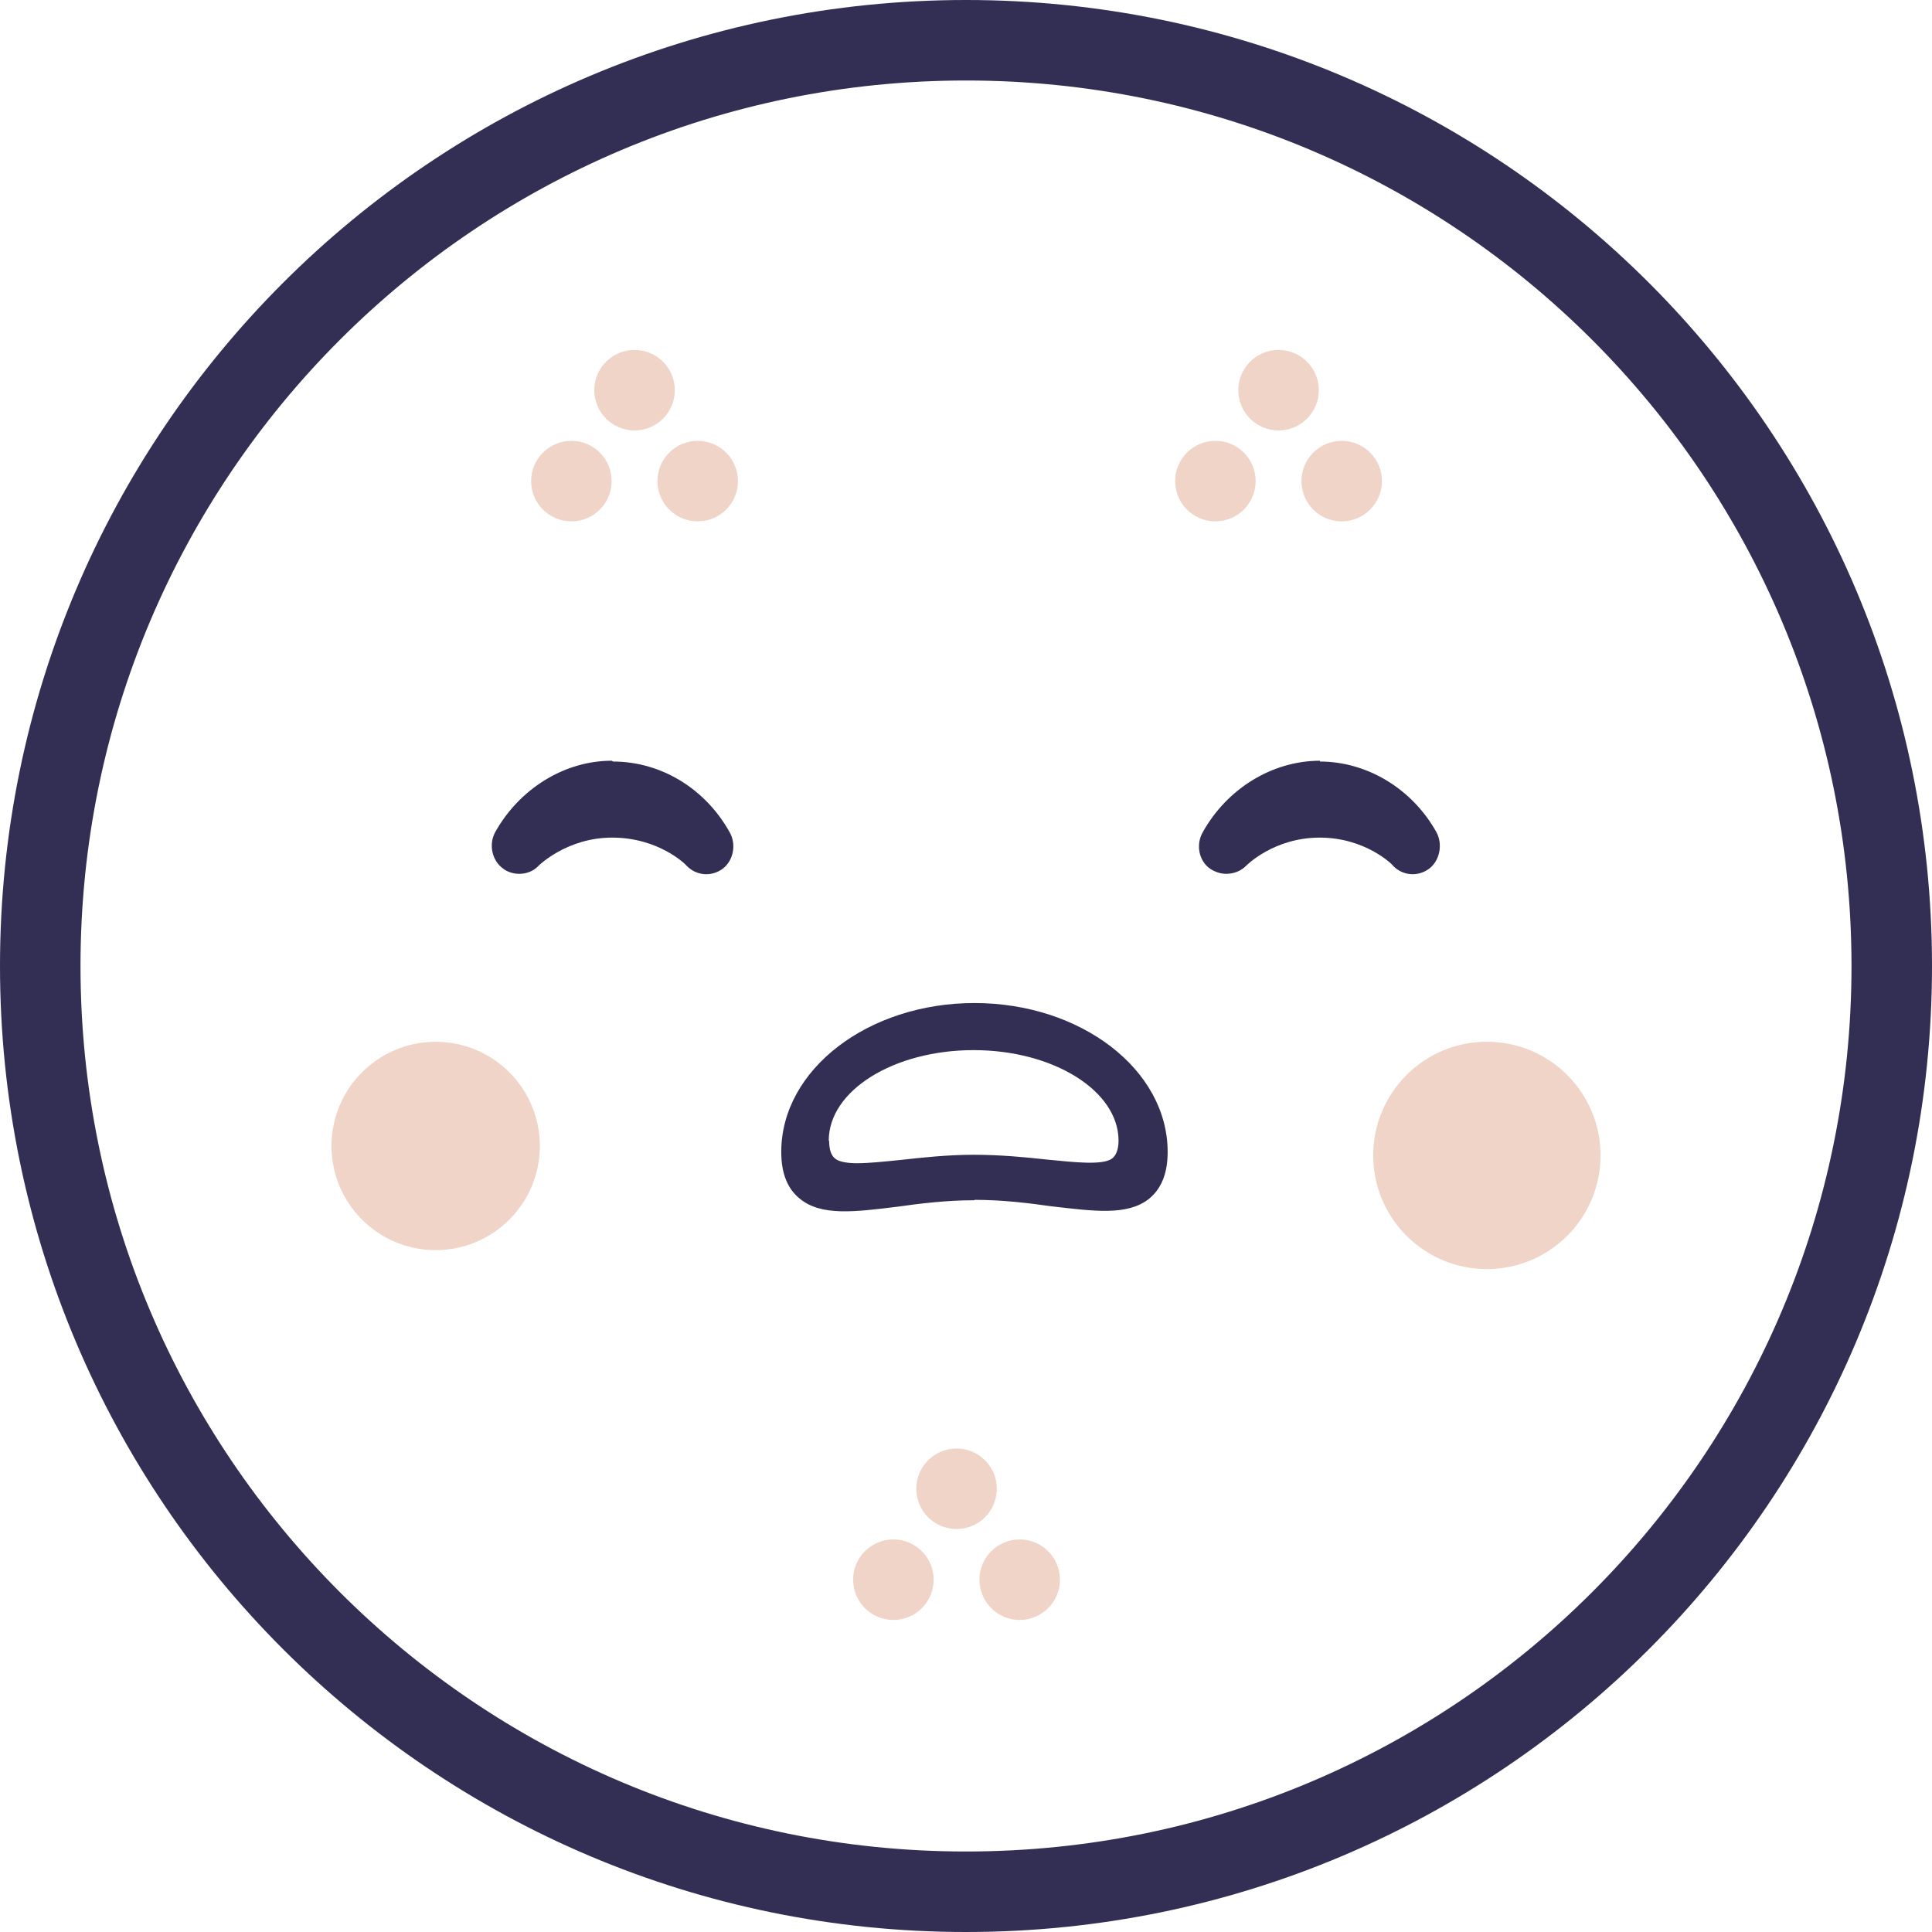
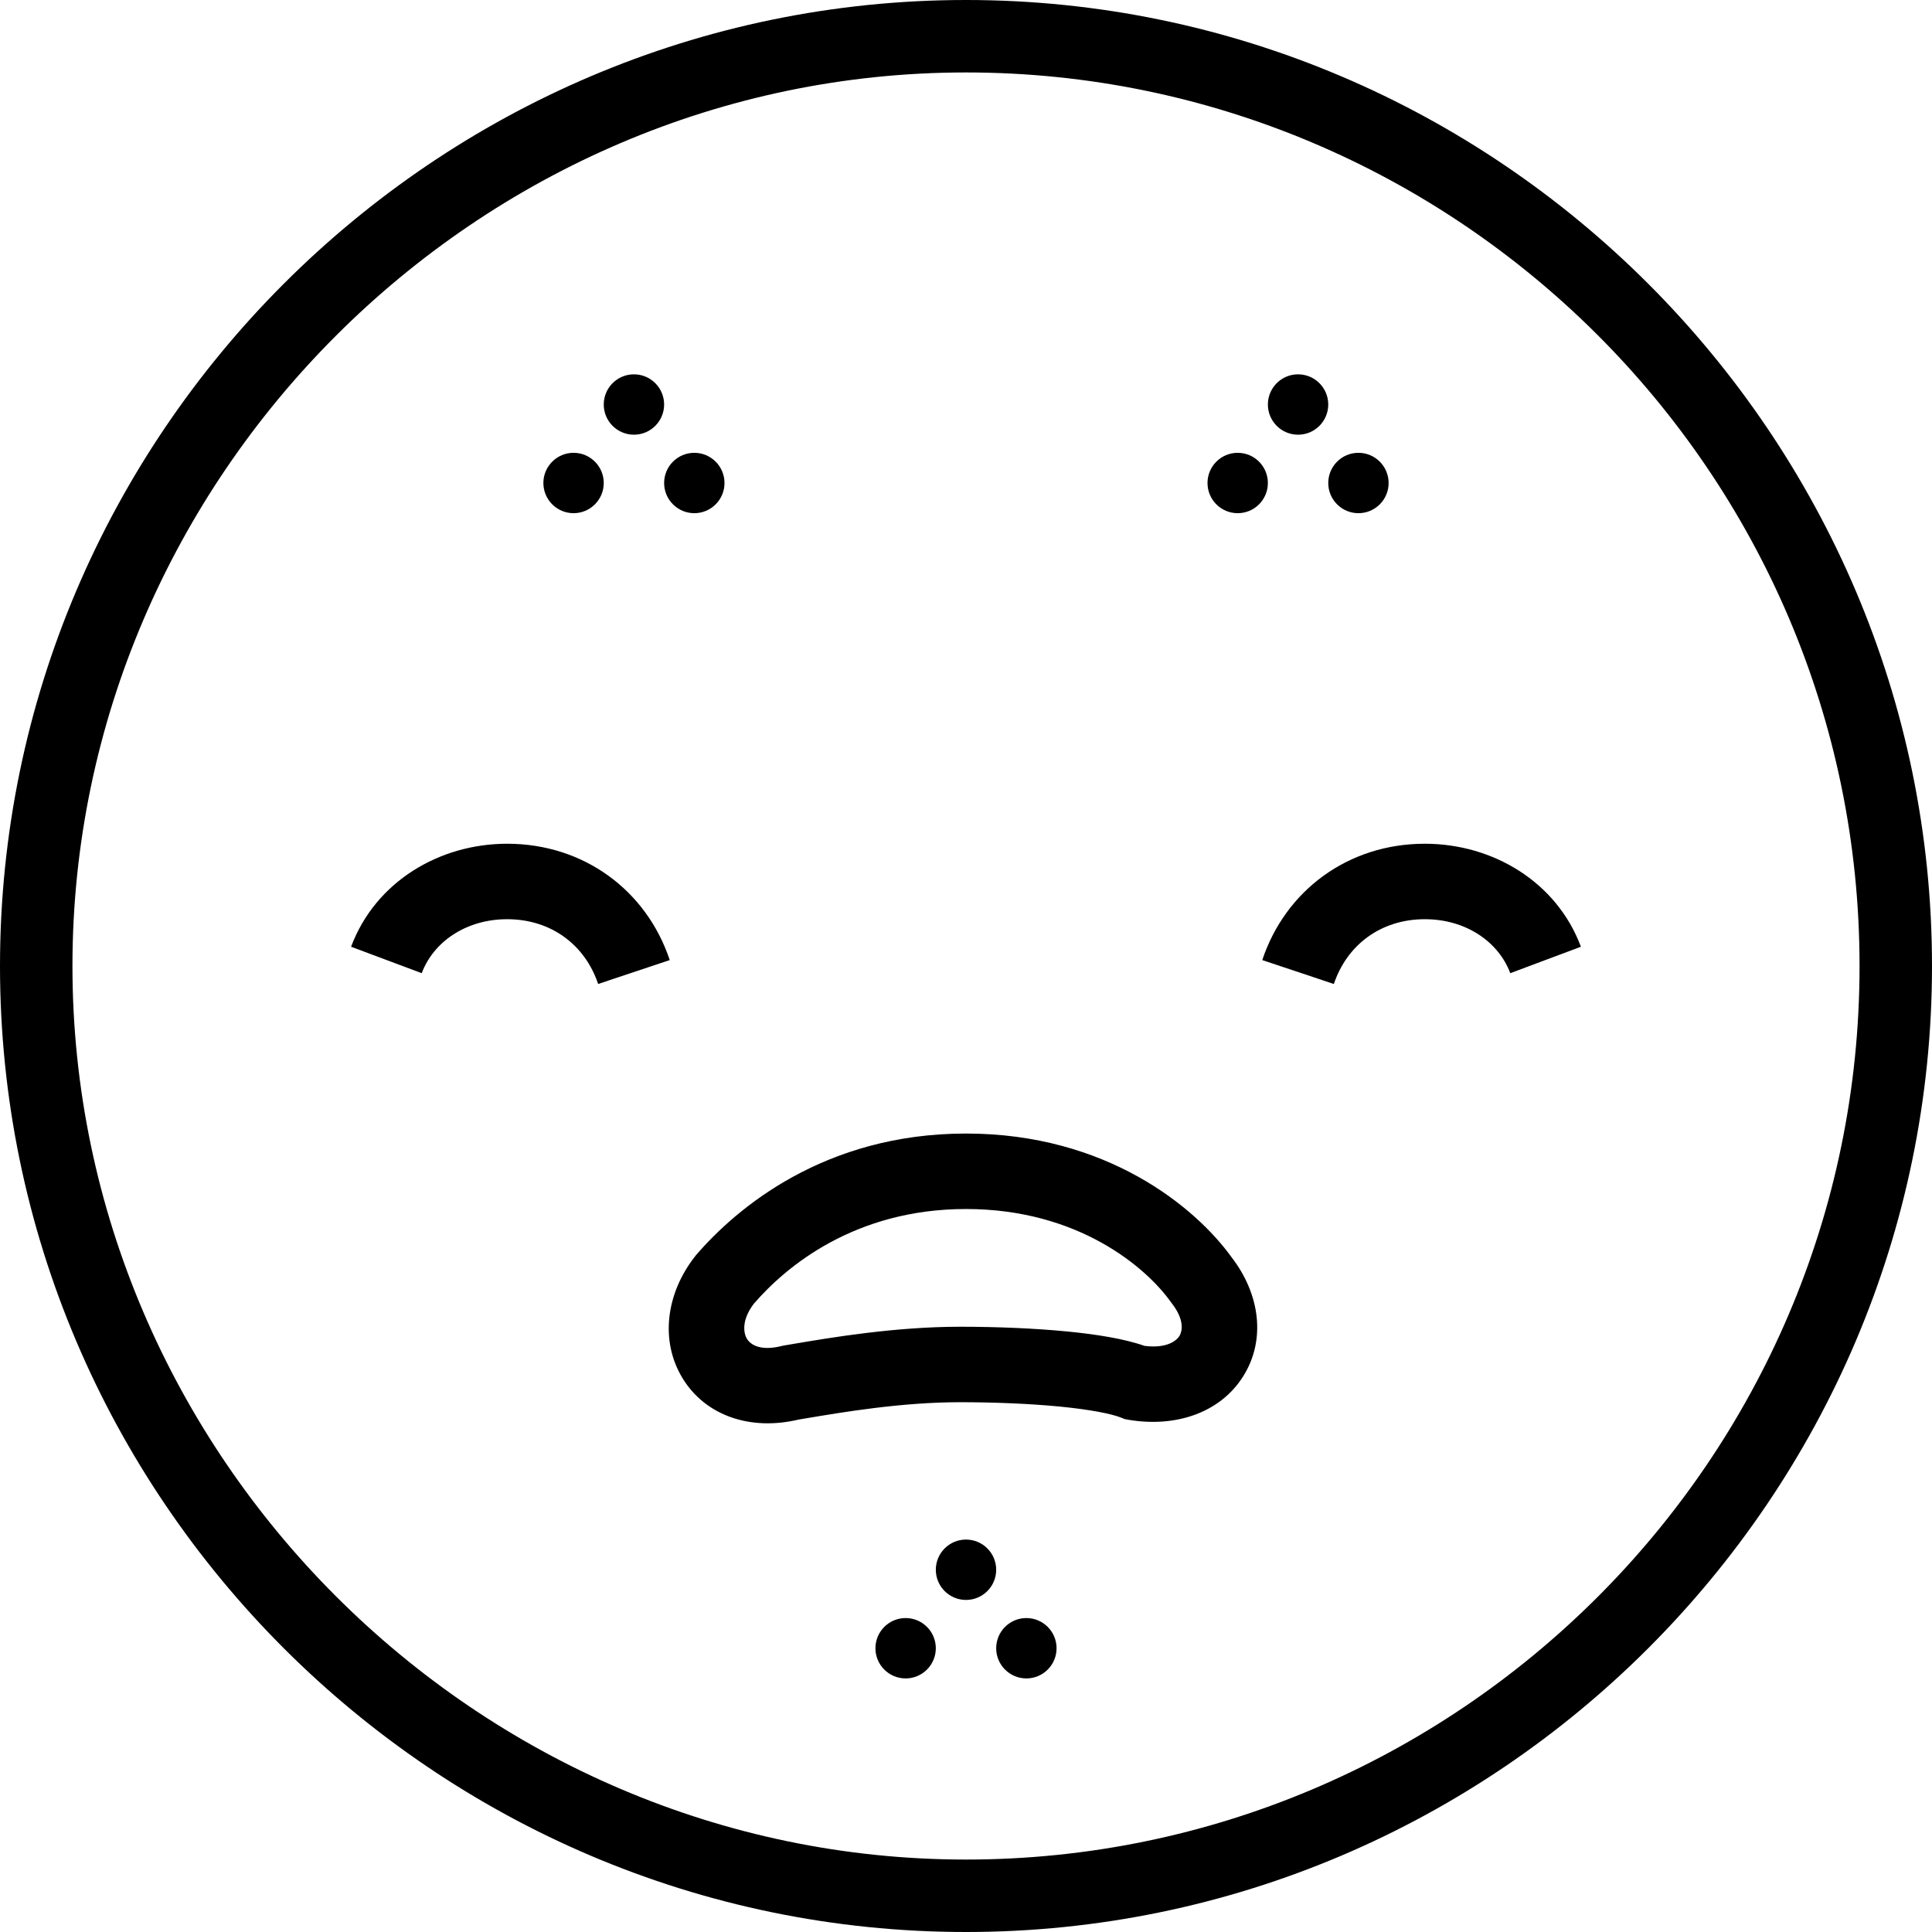
- <svg xmlns="http://www.w3.org/2000/svg" viewBox="0 0 48 48">
-   <g fill="none">
-     <circle cx="24" cy="24" r="23" stroke="#332E54" stroke-width="2" />
-     <g>
-       <g transform="translate(8 8)">
-         <g fill="#332E54">
-           <path d="M7.2 10.9c-1.18 0-2.3.7-2.9 1.78-.16.3-.08.7.2.9.1.08.25.13.4.13.17 0 .35-.06.48-.2 0 0 .7-.7 1.83-.7 1.15 0 1.82.66 1.85.7.24.25.62.28.9.07.26-.2.34-.6.17-.9-.6-1.08-1.7-1.76-2.9-1.76" />
-           <path d="M24.8 10.9c-1.2 0-2.32.7-2.92 1.78-.17.3-.1.7.18.9.12.08.26.13.4.13.18 0 .36-.06.5-.2 0 0 .68-.7 1.83-.7 1.12 0 1.8.66 1.82.7.24.25.62.28.9.07.26-.2.34-.6.18-.9-.6-1.08-1.72-1.76-2.9-1.76" />
-           <path d="M12.6 20.35c0 .23.06.38.17.45.1.07.3.1.52.1.3 0 .68-.04 1.07-.08.55-.06 1.17-.13 1.83-.13.67 0 1.28.06 1.83.12.7.07 1.36.14 1.6-.02.1-.07.17-.22.17-.45 0-1.24-1.62-2.25-3.6-2.25s-3.6 1-3.6 2.25zm3.6 1.47c-.68 0-1.34.08-1.9.16-1.06.13-1.9.24-2.43-.2-.3-.24-.46-.62-.46-1.16 0-2.05 2.16-3.7 4.8-3.7 2.64 0 4.8 1.65 4.8 3.7 0 .54-.16.92-.47 1.17-.54.42-1.37.3-2.42.18-.56-.08-1.22-.16-1.9-.16z" />
-         </g>
-         <circle cx="28.941" cy="20.706" r="2.824" fill="#EFD4C7" />
-         <circle cx="2.824" cy="20.471" r="2.588" fill="#EFD4C7" />
-         <g fill="#EFD4C7" transform="translate(13.412 28.235)">
-           <ellipse cx=".784" cy="3.012" rx="1" ry="1" />
-           <ellipse cx="2.353" cy=".753" rx="1" ry="1" />
-           <ellipse cx="3.922" cy="3.012" rx="1" ry="1" />
-         </g>
-         <g fill="#EFD4C7" transform="translate(21.412 .941)">
-           <ellipse cx=".784" cy="3.012" rx="1" ry="1" />
-           <ellipse cx="2.353" cy=".753" rx="1" ry="1" />
-           <ellipse cx="3.922" cy="3.012" rx="1" ry="1" />
-         </g>
-         <g fill="#EFD4C7" transform="translate(5.412 .941)">
-           <ellipse cx=".784" cy="3.012" rx="1" ry="1" />
-           <ellipse cx="2.353" cy=".753" rx="1" ry="1" />
-           <ellipse cx="3.922" cy="3.012" rx="1" ry="1" />
-         </g>
-       </g>
-     </g>
-   </g>
+ <svg xmlns="http://www.w3.org/2000/svg" viewBox="0 0 32 32" fill="none">
+   <path fill-rule="evenodd" clip-rule="evenodd" d="M16 1.2C24.1 1.2 30.8 7.8 30.8 16C30.8 24.2 24.1 30.8 16 30.8C7.9 30.8 1.2 24.1 1.2 16C1.2 7.9 7.9 1.2 16 1.2ZM16 0C7.2 0 0 7.2 0 16C0 24.8 7.2 32 16 32C24.8 32 32 24.8 32 16C32 7.2 24.8 0 16 0ZM11.525 20.793C12.2 20.007 13.659 18.775 16 18.775C18.323 18.775 19.798 19.989 20.401 20.827C20.868 21.434 20.972 22.191 20.591 22.796C20.212 23.399 19.478 23.647 18.697 23.517L18.631 23.505L18.568 23.48C18.407 23.416 18.06 23.347 17.552 23.297C17.064 23.25 16.485 23.225 15.9 23.225C14.935 23.225 13.963 23.389 13.339 23.494L13.226 23.513C12.425 23.703 11.681 23.447 11.303 22.824C10.933 22.214 11.027 21.433 11.507 20.816L11.516 20.805L11.525 20.793ZM12.485 21.595C12.274 21.873 12.318 22.087 12.372 22.176C12.415 22.246 12.559 22.391 12.948 22.294L12.973 22.288L12.997 22.284L13.138 22.26C13.757 22.155 14.825 21.975 15.9 21.975C16.515 21.975 17.136 22.001 17.673 22.053C18.153 22.1 18.621 22.173 18.957 22.292C19.337 22.34 19.491 22.198 19.534 22.13C19.576 22.062 19.633 21.875 19.407 21.584L19.399 21.574L19.391 21.563C18.99 21.001 17.868 20.025 16 20.025C14.154 20.025 13.015 20.981 12.485 21.595ZM10 8C10 8.276 9.776 8.5 9.5 8.5C9.224 8.5 9 8.276 9 8C9 7.724 9.224 7.5 9.5 7.5C9.776 7.5 10 7.724 10 8ZM10.5 7.2C10.776 7.2 11 6.976 11 6.7C11 6.424 10.776 6.2 10.5 6.2C10.224 6.2 10 6.424 10 6.7C10 6.976 10.224 7.2 10.5 7.2ZM12 8C12 8.276 11.776 8.5 11.5 8.5C11.224 8.5 11 8.276 11 8C11 7.724 11.224 7.5 11.5 7.5C11.776 7.5 12 7.724 12 8ZM20.5 8.5C20.776 8.5 21 8.276 21 8C21 7.724 20.776 7.5 20.5 7.5C20.224 7.5 20 7.724 20 8C20 8.276 20.224 8.5 20.5 8.5ZM22 6.7C22 6.976 21.776 7.2 21.5 7.2C21.224 7.2 21 6.976 21 6.7C21 6.424 21.224 6.2 21.5 6.2C21.776 6.2 22 6.424 22 6.7ZM22.5 8.5C22.776 8.5 23 8.276 23 8C23 7.724 22.776 7.5 22.5 7.5C22.224 7.5 22 7.724 22 8C22 8.276 22.224 8.5 22.5 8.5ZM15.5 27.3C15.5 27.576 15.276 27.8 15 27.8C14.724 27.8 14.5 27.576 14.5 27.3C14.5 27.024 14.724 26.8 15 26.8C15.276 26.8 15.5 27.024 15.5 27.3ZM16 26.5C16.276 26.5 16.5 26.276 16.5 26C16.5 25.724 16.276 25.5 16 25.5C15.724 25.5 15.5 25.724 15.5 26C15.5 26.276 15.724 26.5 16 26.5ZM17.5 27.3C17.5 27.576 17.276 27.8 17 27.8C16.724 27.8 16.5 27.576 16.5 27.3C16.5 27.024 16.724 26.8 17 26.8C17.276 26.8 17.5 27.024 17.5 27.3ZM5.815 15.681C6.218 14.604 7.276 13.975 8.4 13.975C9.671 13.975 10.709 14.749 11.093 15.902L9.907 16.298C9.691 15.651 9.129 15.225 8.4 15.225C7.724 15.225 7.182 15.595 6.985 16.119L5.815 15.681ZM22.093 16.298C22.309 15.651 22.871 15.225 23.6 15.225C24.276 15.225 24.818 15.595 25.015 16.119L26.185 15.681C25.782 14.604 24.724 13.975 23.6 13.975C22.329 13.975 21.291 14.749 20.907 15.902L22.093 16.298Z" fill="currentColor" />
</svg>
